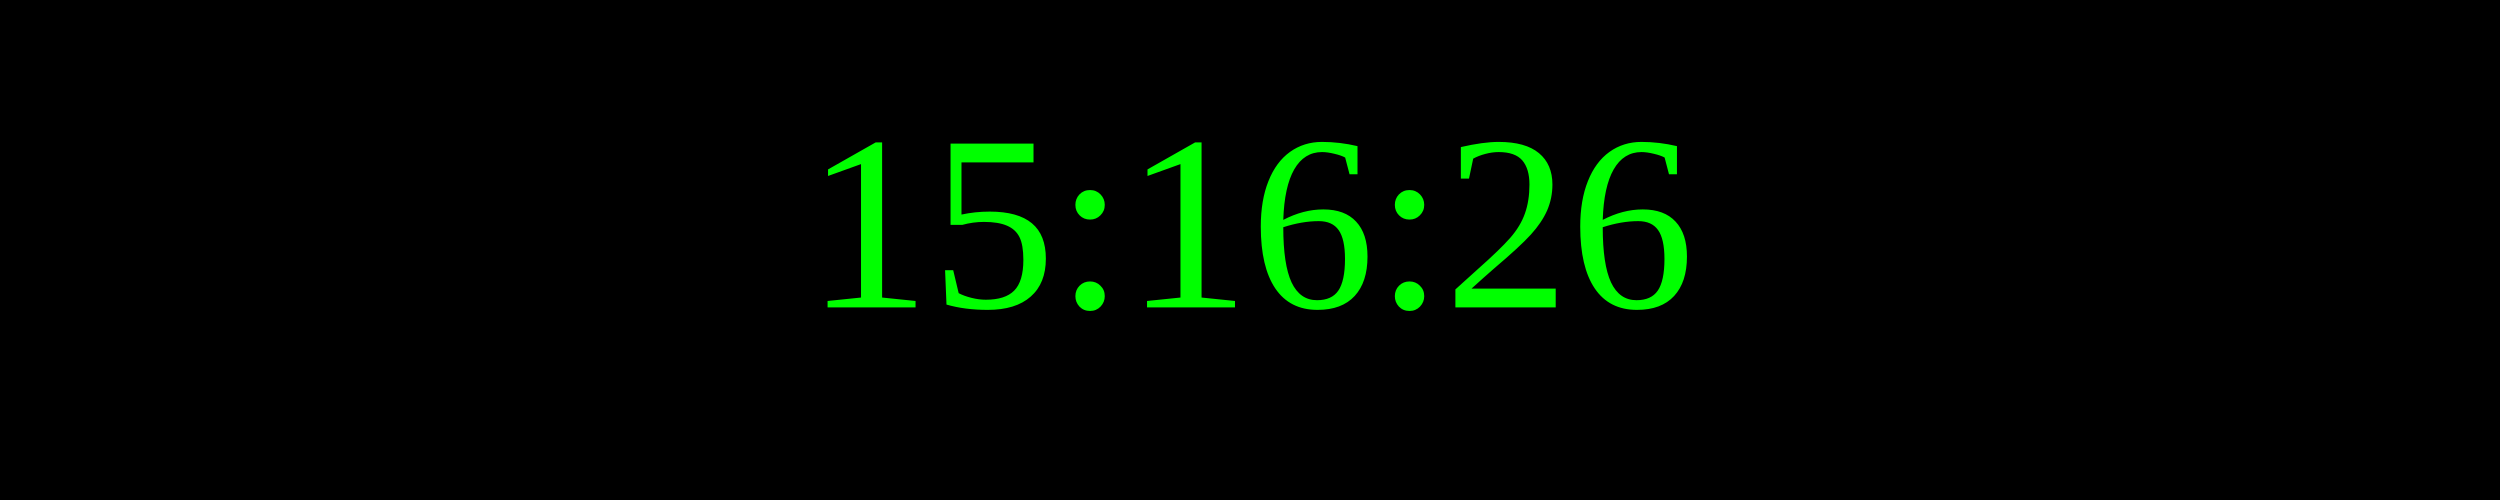
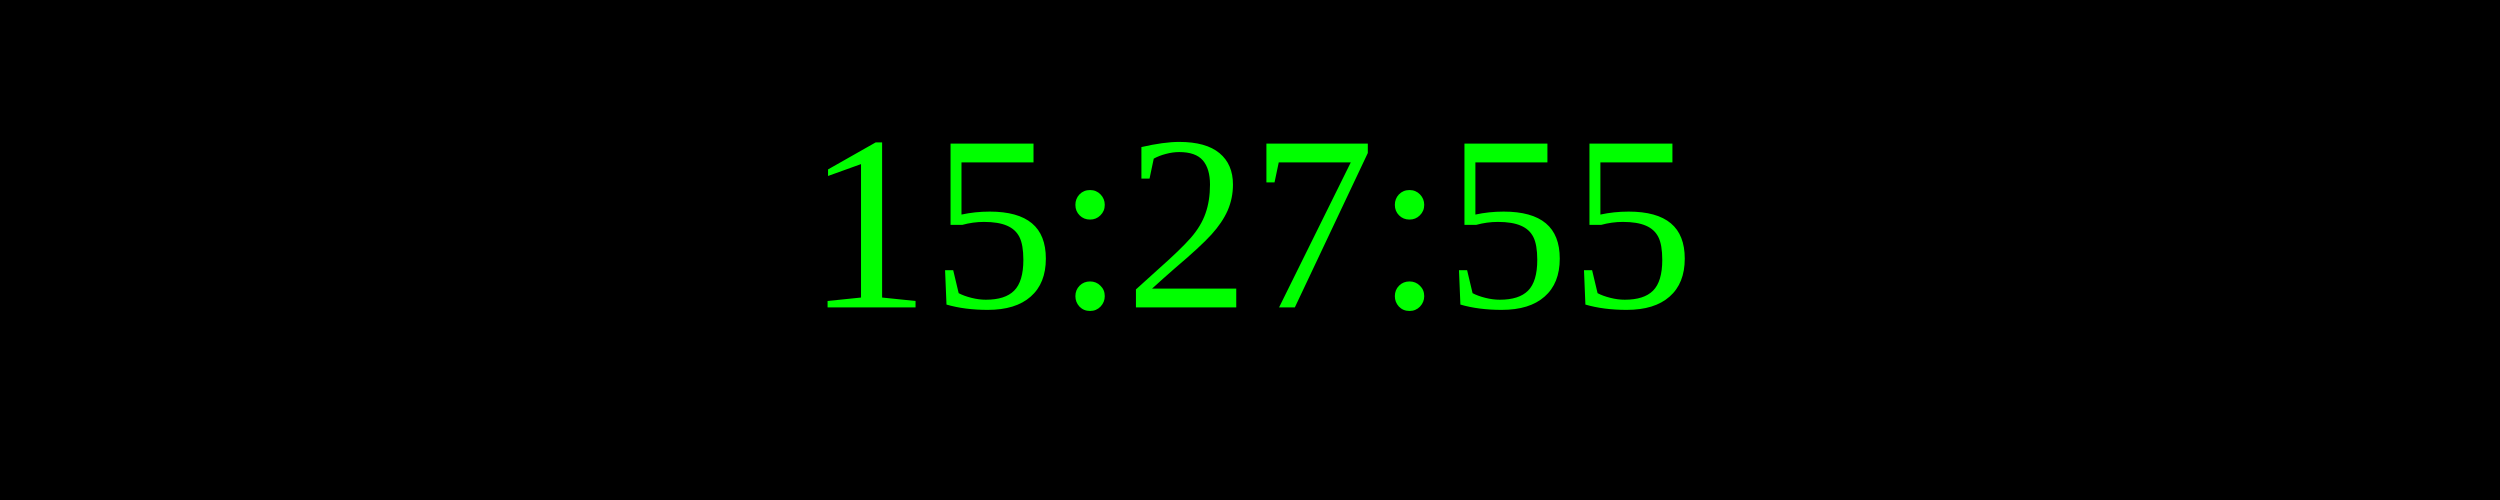
<svg xmlns="http://www.w3.org/2000/svg" width="250" height="50">
  <rect width="100%" height="100%" fill="black" />
  <text x="50%" y="50%" font-size="25" fill="lime" text-anchor="middle" dominant-baseline="middle">
- 15:16:26
+ 15:27:55
</text>
</svg>
